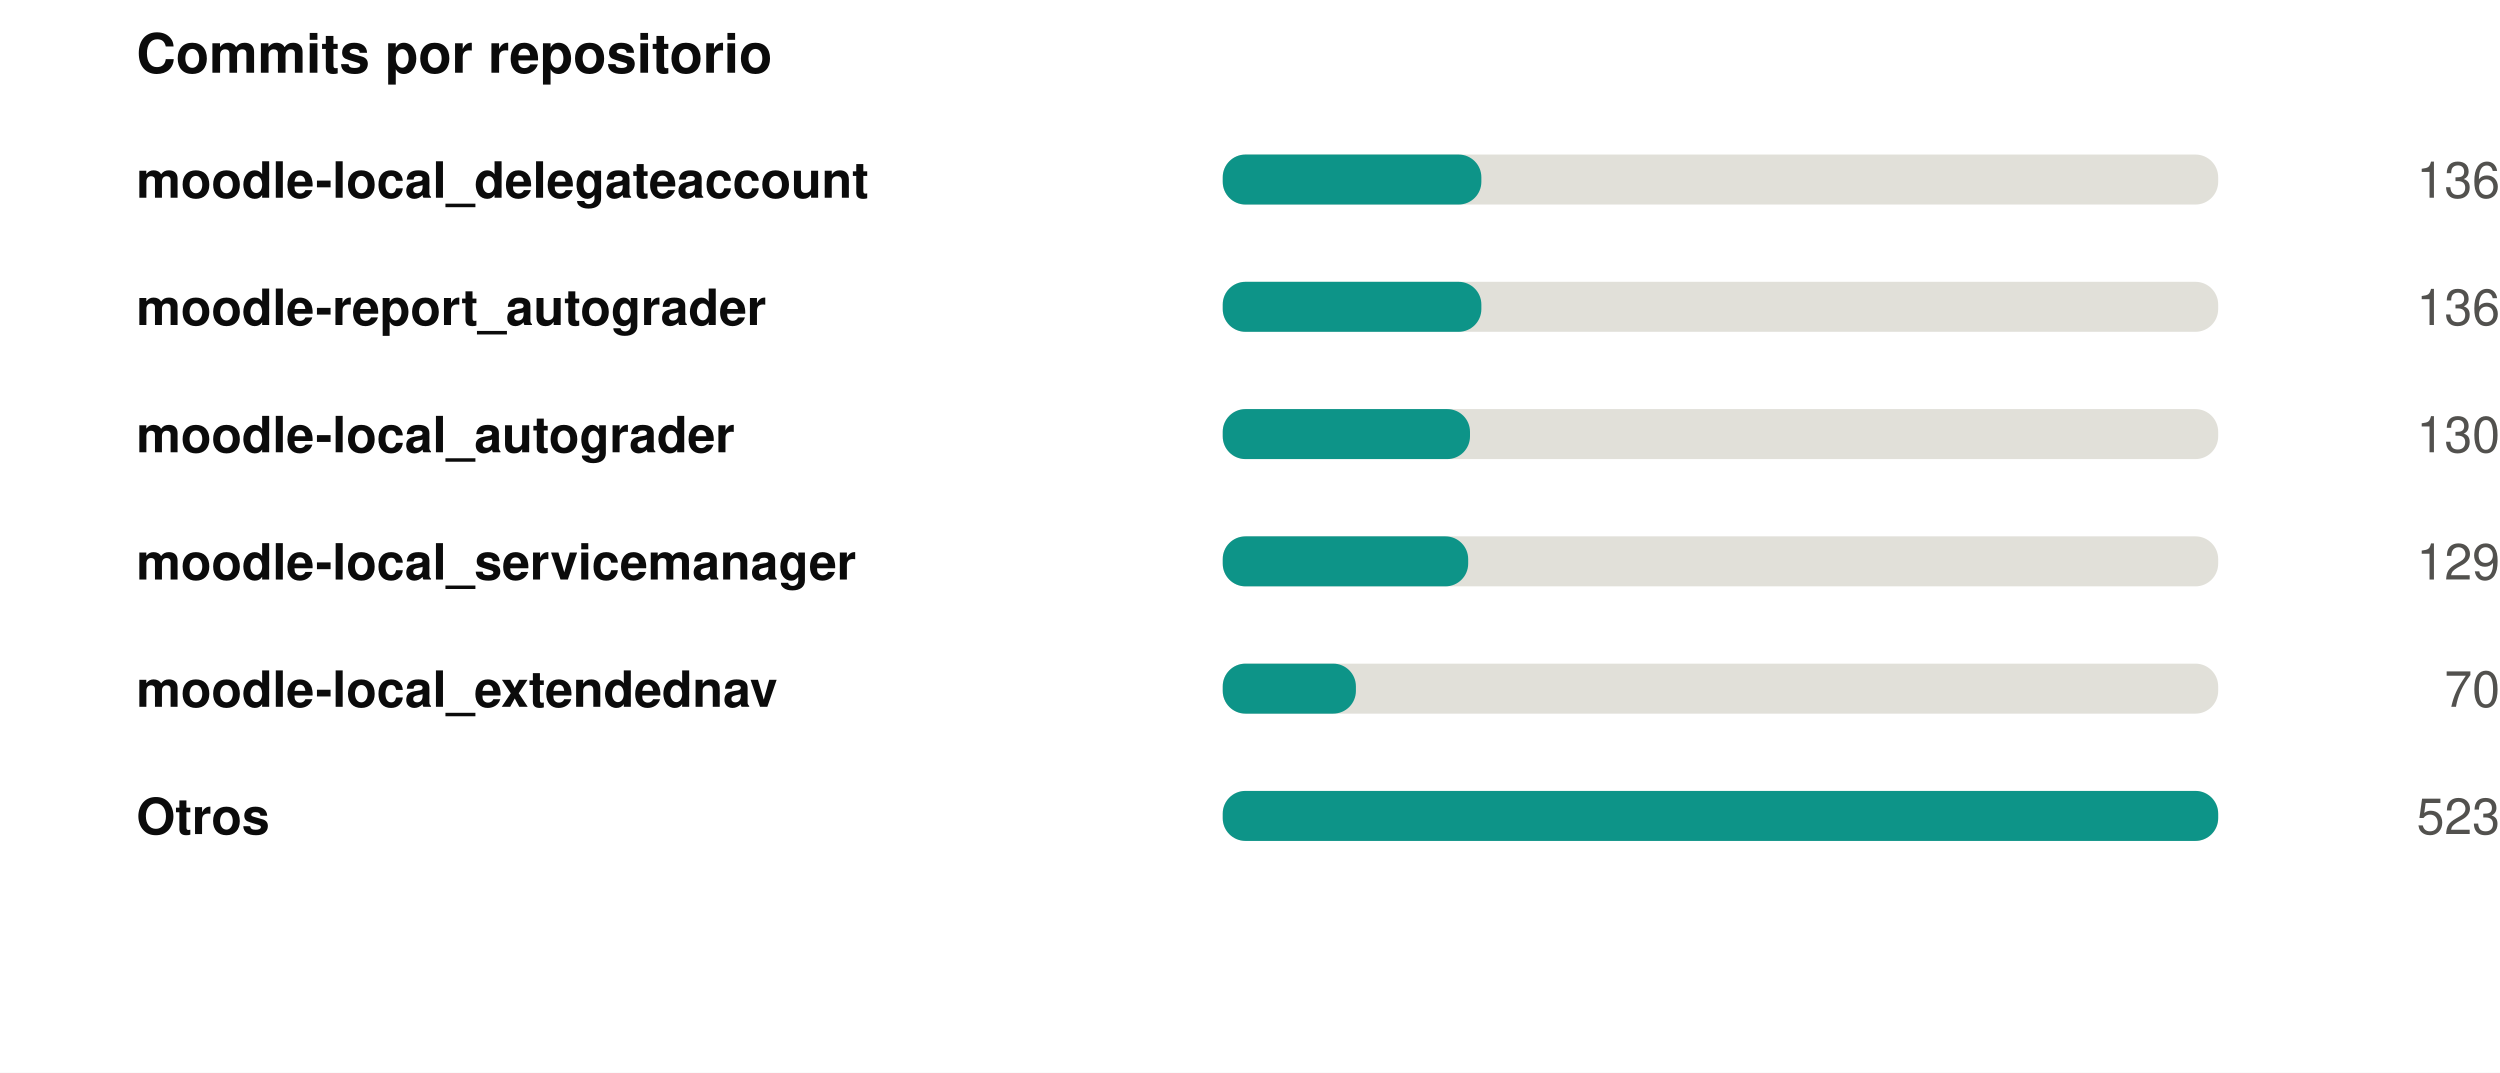
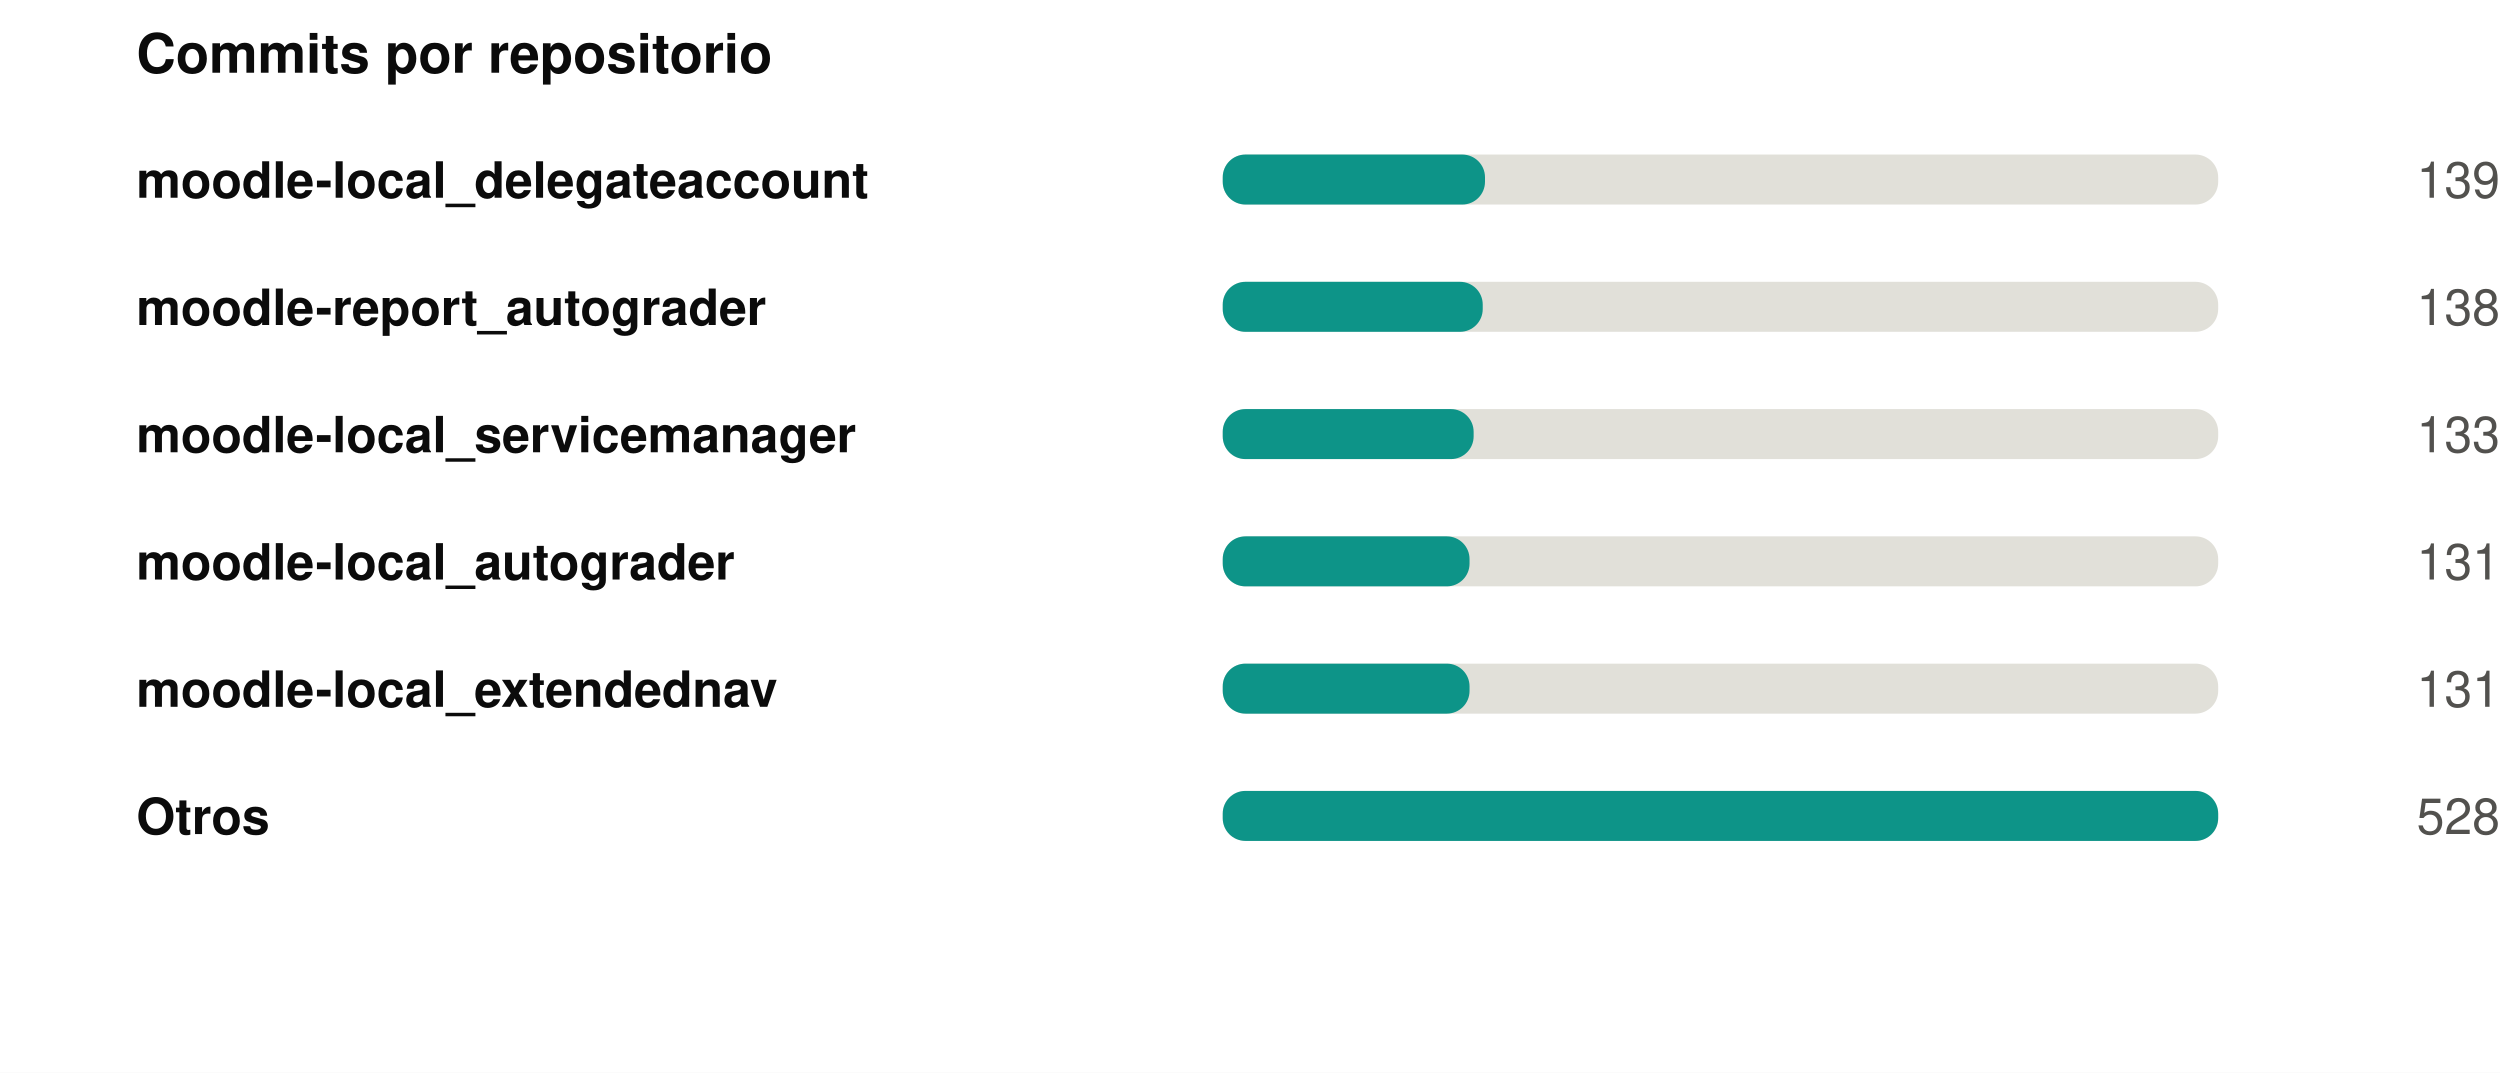
<svg xmlns="http://www.w3.org/2000/svg" width="550" height="236" viewBox="0 0 550 236" role="img">
  <rect width="550" height="236" fill="#ffffff" />
  <style>
@keyframes grow{from{transform:scaleX(0)}}
@keyframes rise{from{opacity:0;transform:translateY(9px)}}
@keyframes fade{from{opacity:0}}
@keyframes draw{to{stroke-dashoffset:0}}
.bar{transform-box:fill-box;transform-origin:left center;animation:grow .9s cubic-bezier(.22,1,.36,1) var(--d,0s) both}
.rise{animation:rise .7s cubic-bezier(.22,1,.36,1) var(--d,0s) both}
.fade{animation:fade .8s ease-out var(--d,0s) both}
.draw{animation:draw 1.7s ease-out .1s both}
@media (prefers-reduced-motion:reduce){
.bar,.rise,.fade,.draw{animation:none;transform:none;opacity:1;stroke-dashoffset:0}
}
</style>
  <g transform="translate(30,0)">
    <text x="0" y="16" font-family="-apple-system,BlinkMacSystemFont,'Segoe UI',Helvetica,Arial,sans-serif" font-size="12" font-weight="700" fill="#0b0b0b" text-anchor="start">Commits por repositorio</text>
    <text x="0" y="43.5" font-family="-apple-system,BlinkMacSystemFont,'Segoe UI',Helvetica,Arial,sans-serif" font-size="11" font-weight="600" fill="#0b0b0b" text-anchor="start">moodle-local_delegateaccount</text>
    <rect x="239" y="34" width="219" height="11" rx="5" fill="#e1e0d9" />
-     <rect class="bar" style="--d:0.00s" x="239" y="34" width="56.9" height="11" rx="5" fill="#0d9488" />
+     <rect class="bar" style="--d:0.00s" x="239" y="34" width="57.7" height="11" rx="5" fill="#0d9488" />
    <g class="fade" style="--d:0.00s">
-       <text x="520" y="43.5" font-family="-apple-system,BlinkMacSystemFont,'Segoe UI',Helvetica,Arial,sans-serif" font-size="11" font-weight="400" fill="#52514e" text-anchor="end">136</text>
+       <text x="520" y="43.5" font-family="-apple-system,BlinkMacSystemFont,'Segoe UI',Helvetica,Arial,sans-serif" font-size="11" font-weight="400" fill="#52514e" text-anchor="end">139</text>
    </g>
    <text x="0" y="71.5" font-family="-apple-system,BlinkMacSystemFont,'Segoe UI',Helvetica,Arial,sans-serif" font-size="11" font-weight="600" fill="#0b0b0b" text-anchor="start">moodle-report_autograder</text>
    <rect x="239" y="62" width="219" height="11" rx="5" fill="#e1e0d9" />
-     <rect class="bar" style="--d:0.07s" x="239" y="62" width="56.9" height="11" rx="5" fill="#0d9488" />
+     <rect class="bar" style="--d:0.07s" x="239" y="62" width="57.2" height="11" rx="5" fill="#0d9488" />
    <g class="fade" style="--d:0.07s">
-       <text x="520" y="71.5" font-family="-apple-system,BlinkMacSystemFont,'Segoe UI',Helvetica,Arial,sans-serif" font-size="11" font-weight="400" fill="#52514e" text-anchor="end">136</text>
+       <text x="520" y="71.5" font-family="-apple-system,BlinkMacSystemFont,'Segoe UI',Helvetica,Arial,sans-serif" font-size="11" font-weight="400" fill="#52514e" text-anchor="end">138</text>
    </g>
-     <text x="0" y="99.5" font-family="-apple-system,BlinkMacSystemFont,'Segoe UI',Helvetica,Arial,sans-serif" font-size="11" font-weight="600" fill="#0b0b0b" text-anchor="start">moodle-local_autograder</text>
+     <text x="0" y="99.5" font-family="-apple-system,BlinkMacSystemFont,'Segoe UI',Helvetica,Arial,sans-serif" font-size="11" font-weight="600" fill="#0b0b0b" text-anchor="start">moodle-local_servicemanager</text>
    <rect x="239" y="90" width="219" height="11" rx="5" fill="#e1e0d9" />
-     <rect class="bar" style="--d:0.14s" x="239" y="90" width="54.4" height="11" rx="5" fill="#0d9488" />
+     <rect class="bar" style="--d:0.14s" x="239" y="90" width="55.2" height="11" rx="5" fill="#0d9488" />
    <g class="fade" style="--d:0.14s">
-       <text x="520" y="99.5" font-family="-apple-system,BlinkMacSystemFont,'Segoe UI',Helvetica,Arial,sans-serif" font-size="11" font-weight="400" fill="#52514e" text-anchor="end">130</text>
+       <text x="520" y="99.5" font-family="-apple-system,BlinkMacSystemFont,'Segoe UI',Helvetica,Arial,sans-serif" font-size="11" font-weight="400" fill="#52514e" text-anchor="end">133</text>
    </g>
-     <text x="0" y="127.5" font-family="-apple-system,BlinkMacSystemFont,'Segoe UI',Helvetica,Arial,sans-serif" font-size="11" font-weight="600" fill="#0b0b0b" text-anchor="start">moodle-local_servicemanager</text>
+     <text x="0" y="127.5" font-family="-apple-system,BlinkMacSystemFont,'Segoe UI',Helvetica,Arial,sans-serif" font-size="11" font-weight="600" fill="#0b0b0b" text-anchor="start">moodle-local_autograder</text>
    <rect x="239" y="118" width="219" height="11" rx="5" fill="#e1e0d9" />
-     <rect class="bar" style="--d:0.21s" x="239" y="118" width="54.0" height="11" rx="5" fill="#0d9488" />
+     <rect class="bar" style="--d:0.21s" x="239" y="118" width="54.3" height="11" rx="5" fill="#0d9488" />
    <g class="fade" style="--d:0.21s">
-       <text x="520" y="127.5" font-family="-apple-system,BlinkMacSystemFont,'Segoe UI',Helvetica,Arial,sans-serif" font-size="11" font-weight="400" fill="#52514e" text-anchor="end">129</text>
+       <text x="520" y="127.5" font-family="-apple-system,BlinkMacSystemFont,'Segoe UI',Helvetica,Arial,sans-serif" font-size="11" font-weight="400" fill="#52514e" text-anchor="end">131</text>
    </g>
    <text x="0" y="155.5" font-family="-apple-system,BlinkMacSystemFont,'Segoe UI',Helvetica,Arial,sans-serif" font-size="11" font-weight="600" fill="#0b0b0b" text-anchor="start">moodle-local_extendednav</text>
    <rect x="239" y="146" width="219" height="11" rx="5" fill="#e1e0d9" />
-     <rect class="bar" style="--d:0.28s" x="239" y="146" width="29.3" height="11" rx="5" fill="#0d9488" />
+     <rect class="bar" style="--d:0.28s" x="239" y="146" width="54.3" height="11" rx="5" fill="#0d9488" />
    <g class="fade" style="--d:0.28s">
-       <text x="520" y="155.5" font-family="-apple-system,BlinkMacSystemFont,'Segoe UI',Helvetica,Arial,sans-serif" font-size="11" font-weight="400" fill="#52514e" text-anchor="end">70</text>
+       <text x="520" y="155.5" font-family="-apple-system,BlinkMacSystemFont,'Segoe UI',Helvetica,Arial,sans-serif" font-size="11" font-weight="400" fill="#52514e" text-anchor="end">131</text>
    </g>
    <text x="0" y="183.5" font-family="-apple-system,BlinkMacSystemFont,'Segoe UI',Helvetica,Arial,sans-serif" font-size="11" font-weight="600" fill="#0b0b0b" text-anchor="start">Otros</text>
    <rect x="239" y="174" width="219" height="11" rx="5" fill="#e1e0d9" />
    <rect class="bar" style="--d:0.35s" x="239" y="174" width="219.0" height="11" rx="5" fill="#0d9488" />
    <g class="fade" style="--d:0.35s">
-       <text x="520" y="183.5" font-family="-apple-system,BlinkMacSystemFont,'Segoe UI',Helvetica,Arial,sans-serif" font-size="11" font-weight="400" fill="#52514e" text-anchor="end">523</text>
+       <text x="520" y="183.5" font-family="-apple-system,BlinkMacSystemFont,'Segoe UI',Helvetica,Arial,sans-serif" font-size="11" font-weight="400" fill="#52514e" text-anchor="end">528</text>
    </g>
  </g>
</svg>
